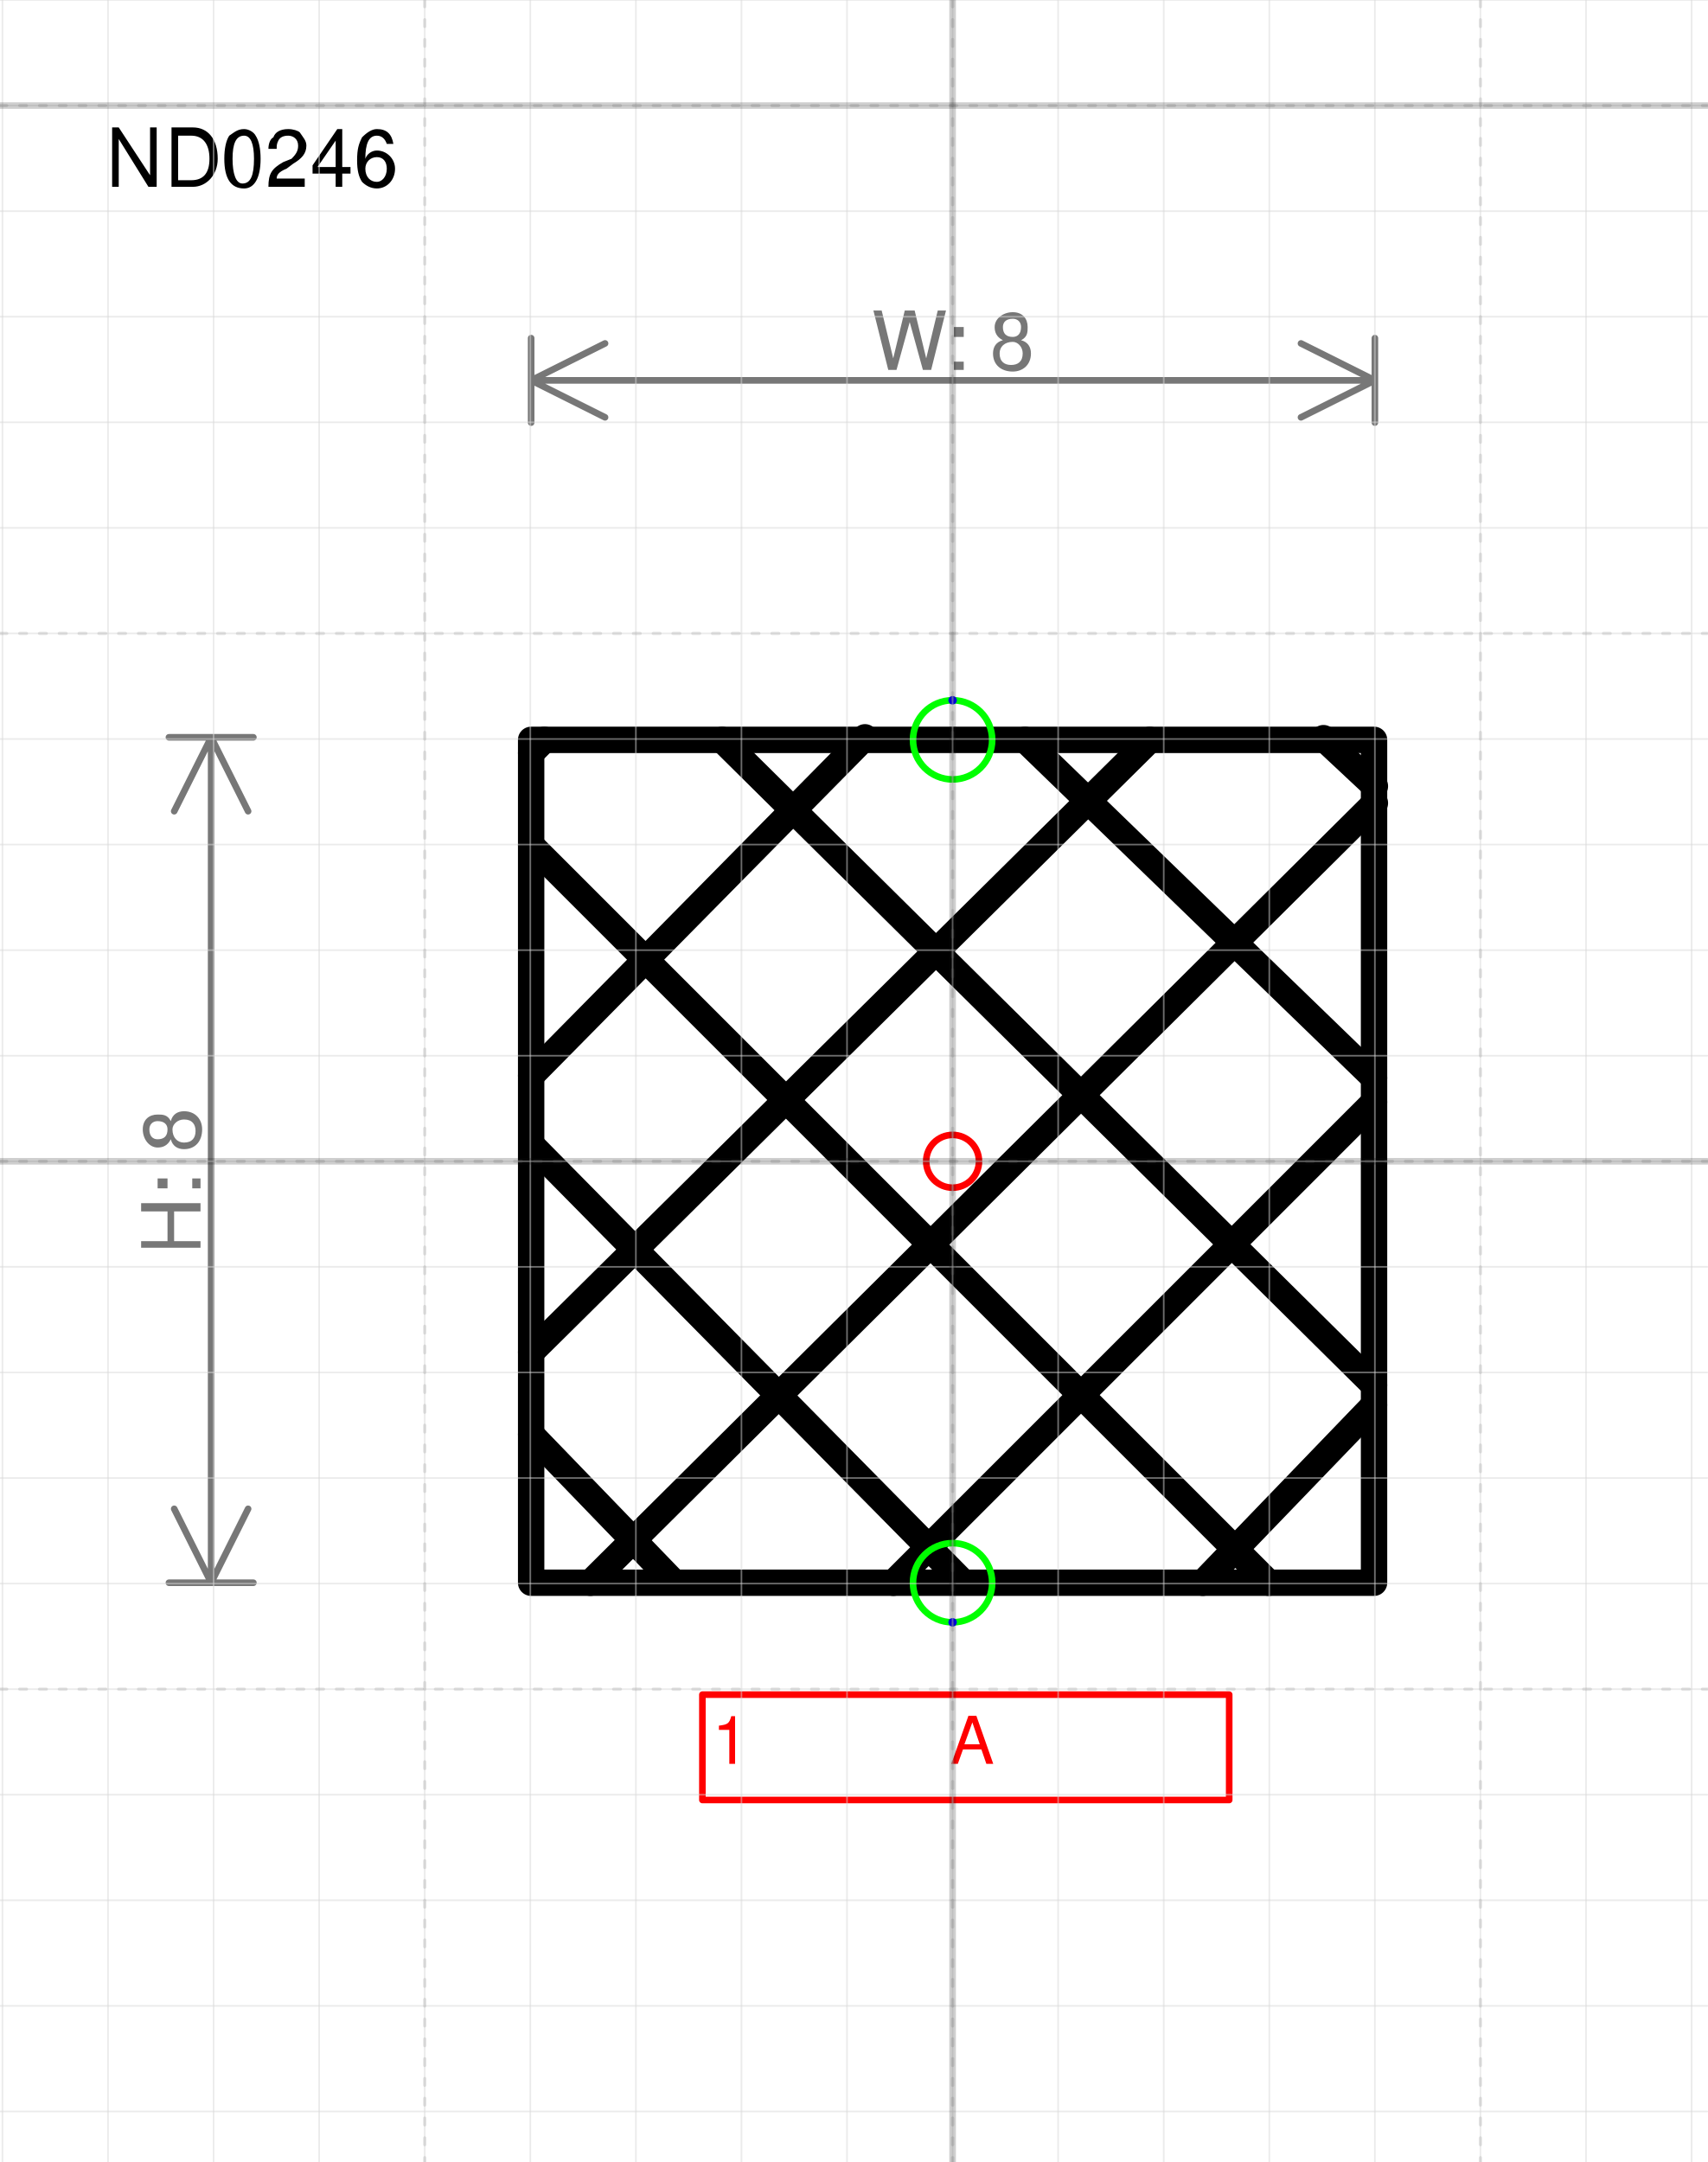
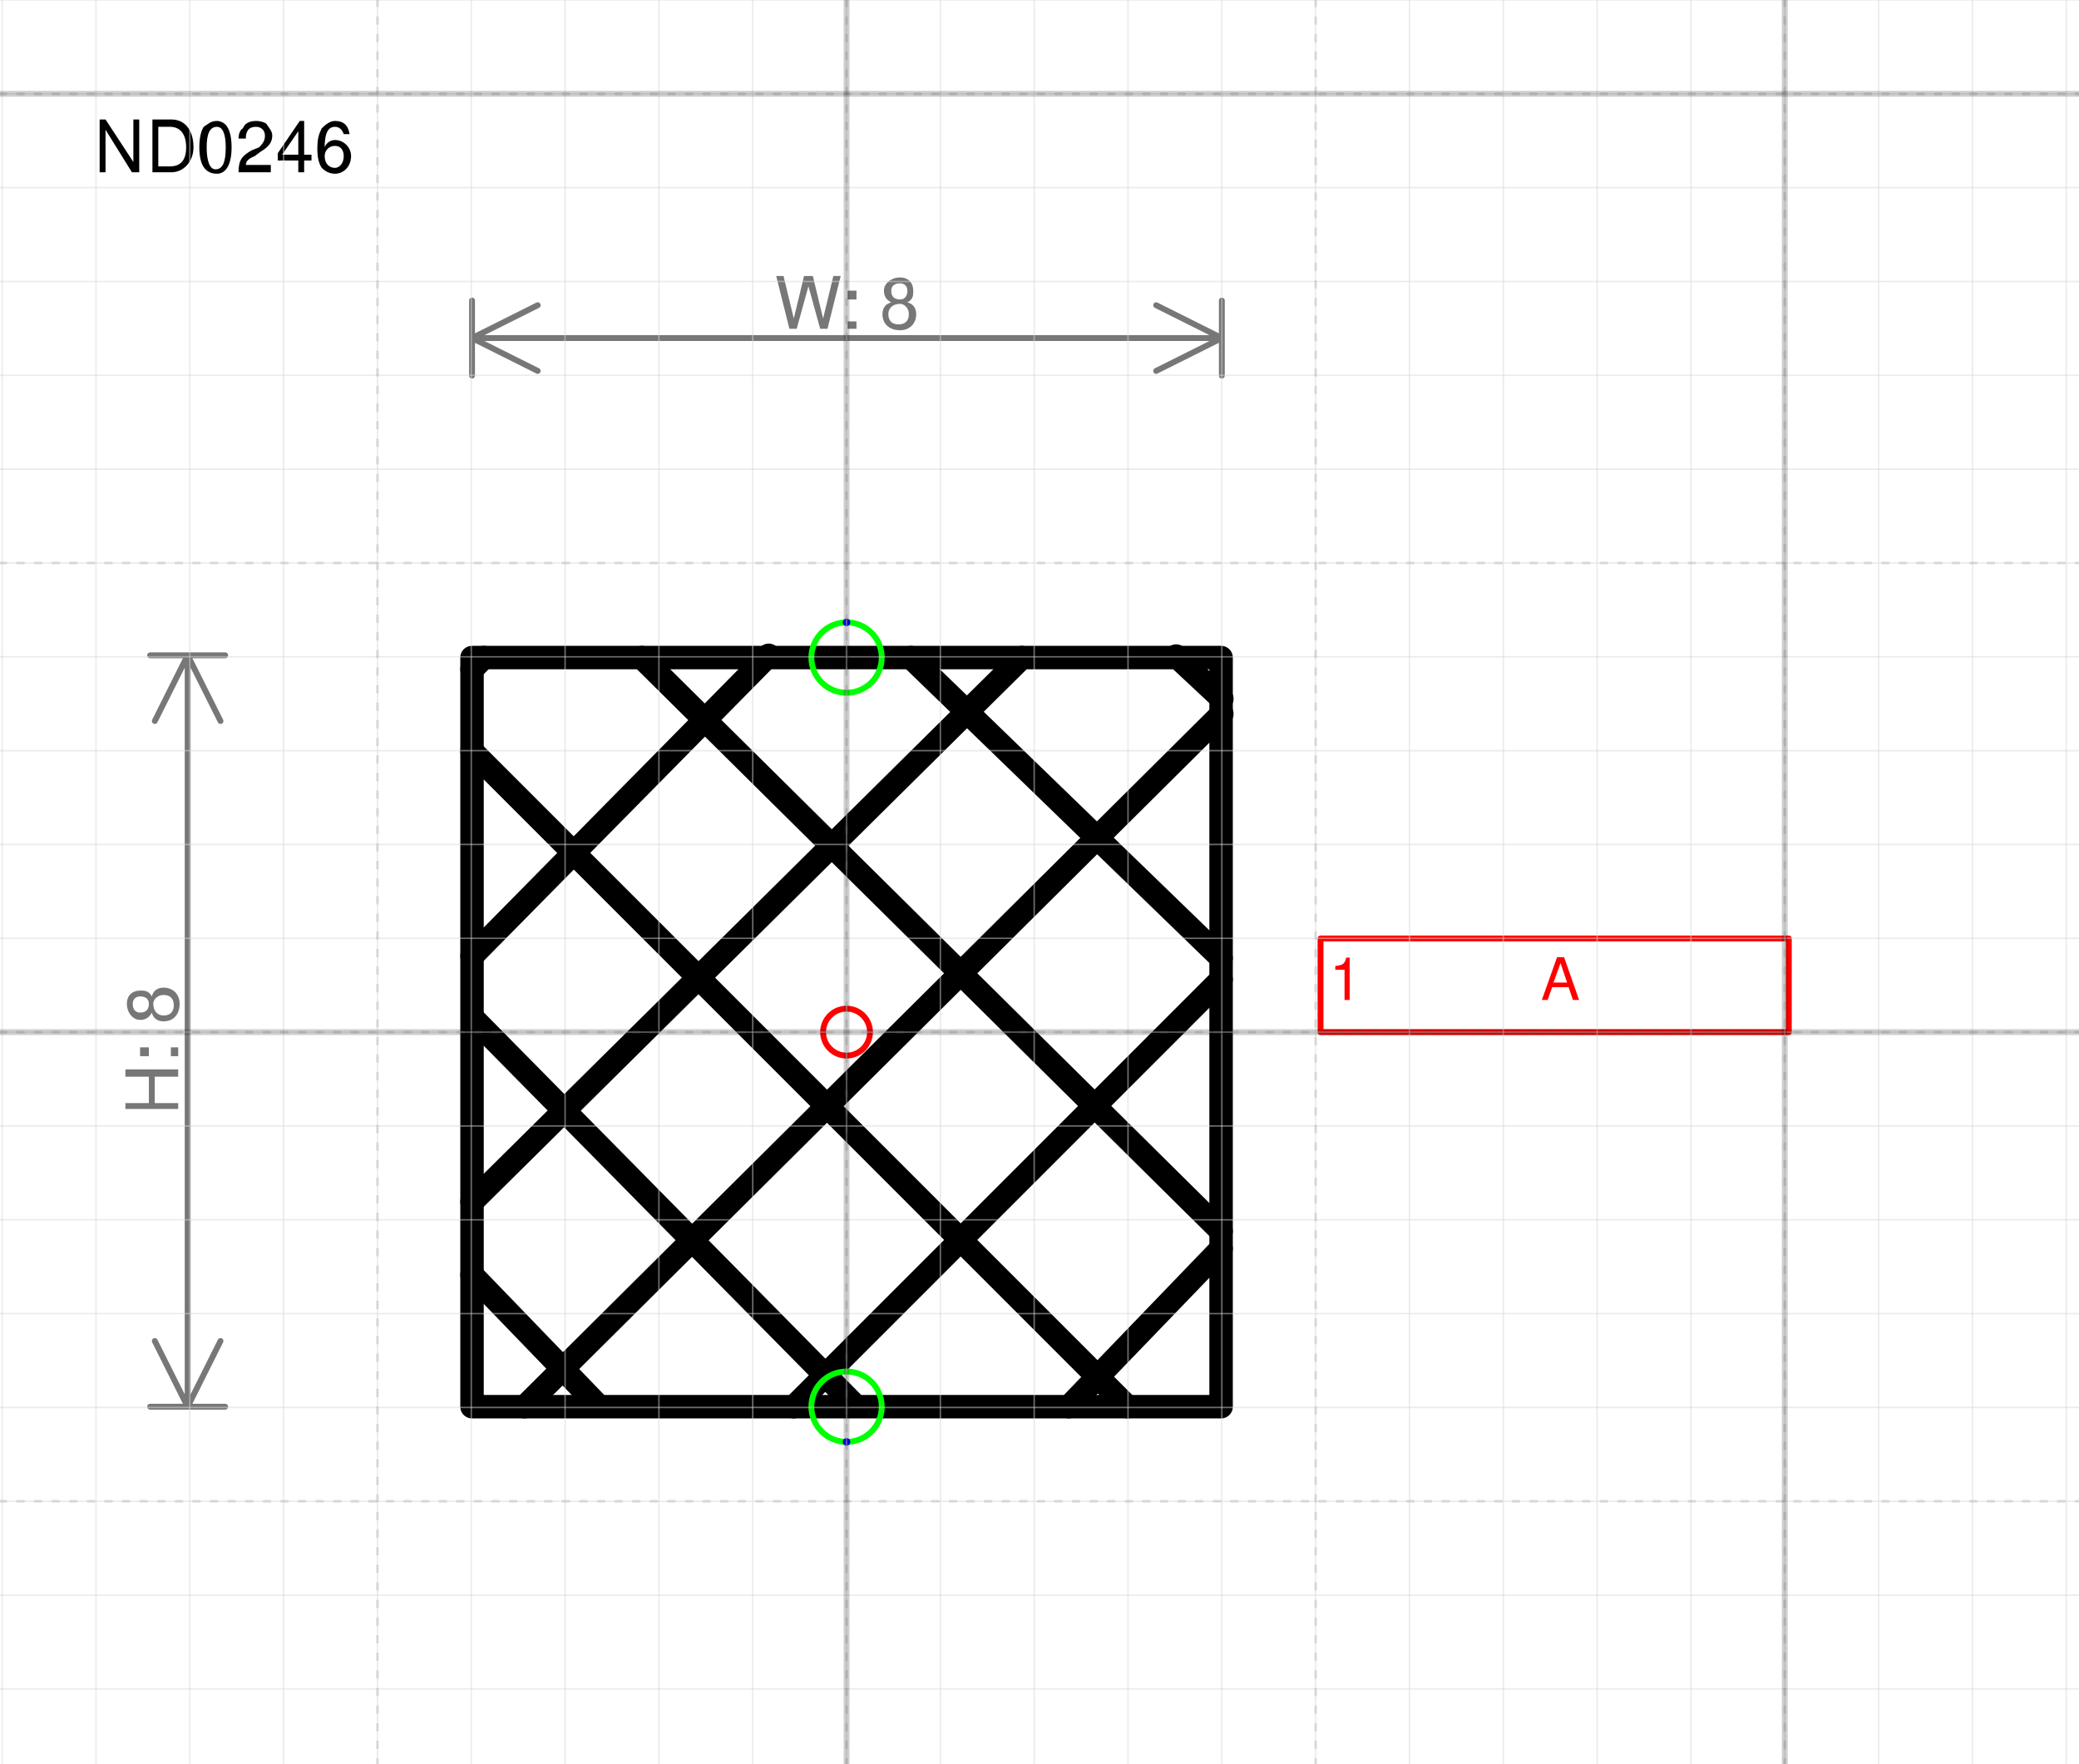
- <svg xmlns="http://www.w3.org/2000/svg" version="1.1" width="68.453mm" height="86.688mm" viewBox="-9.023 -11 16.171 20.479">
+ <svg xmlns="http://www.w3.org/2000/svg" version="1.1" width="93.8mm" height="79.559mm" viewBox="-9.023 -11 22.159 18.795">
  <defs vector-effect="non-scaling-stroke" />
  <g>
    <g id="cell-8uyT9o6ulhcmQd7HJZjx-66" layer="Symbol">
      <path d="M-0.83-4.016L-3.992-0.811" fill="none" stroke="rgb(0, 0, 0)" stroke-miterlimit="10" pointer-events="stroke" stroke-width="0.25" stroke-linecap="round" stroke-linejoin="round" />
    </g>
    <g id="cell-8uyT9o6ulhcmQd7HJZjx-65" layer="Symbol">
      <path d="M1.868-3.992L-3.992 1.809" fill="none" stroke="rgb(0, 0, 0)" stroke-miterlimit="10" pointer-events="stroke" stroke-width="0.25" stroke-linecap="round" stroke-linejoin="round" />
    </g>
    <g id="cell-8uyT9o6ulhcmQd7HJZjx-64" layer="Symbol">
      <path d="M4-3.393L-3.431 3.992" fill="none" stroke="rgb(0, 0, 0)" stroke-miterlimit="10" pointer-events="stroke" stroke-width="0.25" stroke-linecap="round" stroke-linejoin="round" />
    </g>
    <g id="cell-8uyT9o6ulhcmQd7HJZjx-63" layer="Symbol">
      <path d="M3.992-0.561L-0.561 3.992" fill="none" stroke="rgb(0, 0, 0)" stroke-miterlimit="10" pointer-events="stroke" stroke-width="0.25" stroke-linecap="round" stroke-linejoin="round" />
    </g>
    <g id="cell-8uyT9o6ulhcmQd7HJZjx-62" layer="Symbol">
      <path d="M-3.867-3.992L-3.992-3.867" fill="none" stroke="rgb(0, 0, 0)" stroke-miterlimit="10" pointer-events="stroke" stroke-width="0.25" stroke-linecap="round" stroke-linejoin="round" />
    </g>
    <g id="cell-8uyT9o6ulhcmQd7HJZjx-61" layer="Symbol">
      <path d="M3.992 2.308L2.37 3.992" fill="none" stroke="rgb(0, 0, 0)" stroke-miterlimit="10" pointer-events="stroke" stroke-width="0.25" stroke-linecap="round" stroke-linejoin="round" />
    </g>
    <g id="cell-8uyT9o6ulhcmQd7HJZjx-28" layer="Symbol">
      <path fill="none" stroke="rgb(0, 0, 0)" pointer-events="all" d="M-3.992-3.992L3.992-3.992 3.992 3.992-3.992 3.992z" stroke-width="0.25" stroke-linecap="round" stroke-linejoin="round" />
    </g>
    <g id="cell-8uyT9o6ulhcmQd7HJZjx-58" layer="Symbol">
      <path d="M-3.992 2.587L-2.651 3.976" fill="none" stroke="rgb(0, 0, 0)" stroke-miterlimit="10" pointer-events="stroke" stroke-width="0.25" stroke-linecap="round" stroke-linejoin="round" />
    </g>
    <g id="cell-8uyT9o6ulhcmQd7HJZjx-57" layer="Symbol">
      <path d="M-3.976-0.143L0.096 3.984" fill="none" stroke="rgb(0, 0, 0)" stroke-miterlimit="10" pointer-events="stroke" stroke-width="0.25" stroke-linecap="round" stroke-linejoin="round" />
    </g>
    <g id="cell-8uyT9o6ulhcmQd7HJZjx-56" layer="Symbol">
      <path d="M-3.992-2.994L2.994 3.992" fill="none" stroke="rgb(0, 0, 0)" stroke-miterlimit="10" pointer-events="stroke" stroke-width="0.25" stroke-linecap="round" stroke-linejoin="round" />
    </g>
    <g id="cell-8uyT9o6ulhcmQd7HJZjx-55" layer="Symbol">
      <path d="M-2.183-3.992L3.992 2.121" fill="none" stroke="rgb(0, 0, 0)" stroke-miterlimit="10" pointer-events="stroke" stroke-width="0.25" stroke-linecap="round" stroke-linejoin="round" />
    </g>
    <g id="cell-8uyT9o6ulhcmQd7HJZjx-54" layer="Symbol">
      <path d="M3.513-4.008L4-3.553" fill="none" stroke="rgb(0, 0, 0)" stroke-miterlimit="10" pointer-events="stroke" stroke-width="0.25" stroke-linecap="round" stroke-linejoin="round" />
    </g>
    <g id="cell-8uyT9o6ulhcmQd7HJZjx-53" layer="Symbol">
      <path d="M0.686-3.992L3.992-0.79" fill="none" stroke="rgb(0, 0, 0)" stroke-miterlimit="10" pointer-events="stroke" stroke-width="0.25" stroke-linecap="round" stroke-linejoin="round" />
    </g>
    <g id="cell-OM-UCCa9FsBtzawURzcm-0" content="&lt;object label=&quot;%LabelLines%&amp;amp;nbsp; &amp;amp;nbsp; &amp;amp;nbsp; &amp;amp;nbsp; &amp;amp;nbsp; &amp;amp;nbsp;%LabelIndex%&quot; placeholders=&quot;1&quot; LabelLines=&quot;1&quot; LabelIndex=&quot;A&quot;/&gt;" data-label="%LabelLines%&amp;nbsp; &amp;nbsp; &amp;nbsp; &amp;nbsp; &amp;nbsp; &amp;nbsp;%LabelIndex%" data-placeholders="1" data-LabelLines="1" data-LabelIndex="A" layer="Label">
-       <path fill="none" stroke="#ff0000" pointer-events="all" d="M-2.37 5.052L2.62 5.052 2.62 6.05-2.37 6.05z" vector-effect="non-scaling-stroke" stroke-linecap="round" stroke-linejoin="round" />
+       <path fill="none" stroke="#ff0000" pointer-events="all" d="M5.052-0.998L10.043-0.998 10.043 0 5.052 0z" vector-effect="non-scaling-stroke" stroke-linecap="round" stroke-linejoin="round" />
      <g>
-         <text x="28" y="162" fill="#FF0000" font-family="Helvetica" font-size="10px" transform="scale(0.0623758 0.0623758) translate(-64 -70) translate(-0.5 -0.5)" vector-effect="non-scaling-stroke" stroke-linecap="round" stroke-linejoin="round">1           A</text>
+         <text x="147" y="65" fill="#FF0000" font-family="Helvetica" font-size="10px" transform="scale(0.0623758 0.0623758) translate(-64 -70) translate(-0.5 -0.5)" vector-effect="non-scaling-stroke" stroke-linecap="round" stroke-linejoin="round">1           A</text>
      </g>
    </g>
    <g id="cell-8uyT9o6ulhcmQd7HJZjx-69" content="&lt;object label=&quot;Connection&quot; PipingConnector=&quot;Y&quot; LabelConnector=&quot;N&quot; SignalConnector=&quot;N&quot; Direction=&quot;270&quot; AuxiliaryConnector=&quot;N&quot;/&gt;" data-label="Connection" data-PipingConnector="Y" data-LabelConnector="N" data-SignalConnector="N" data-Direction="270" data-AuxiliaryConnector="N" layer="Connection">
      <ellipse cx="0" cy="-3.992" rx="0.375" ry="0.375" fill="none" stroke="#00ff00" vector-effect="non-scaling-stroke" />
      <ellipse cx="0" cy="-4.367" rx="0.04" ry="0.04" fill="#0000ff" stroke="none" vector-effect="non-scaling-stroke" />
    </g>
    <g id="cell-8uyT9o6ulhcmQd7HJZjx-70" content="&lt;object label=&quot;Connection&quot; PipingConnector=&quot;Y&quot; LabelConnector=&quot;N&quot; SignalConnector=&quot;N&quot; Direction=&quot;90 &quot; AuxiliaryConnector=&quot;N&quot;/&gt;" data-label="Connection" data-PipingConnector="Y" data-LabelConnector="N" data-SignalConnector="N" data-Direction="90 " data-AuxiliaryConnector="N" layer="Connection">
      <ellipse cx="0" cy="3.992" rx="0.375" ry="0.375" fill="none" stroke="#00ff00" vector-effect="non-scaling-stroke" />
      <ellipse cx="0" cy="4.367" rx="0.04" ry="0.04" fill="#0000ff" stroke="none" vector-effect="non-scaling-stroke" />
    </g>
    <g id="cell-8uyT9o6ulhcmQd7HJZjx-68" content="&lt;object label=&quot;origo&quot;/&gt;" data-label="origo" layer="Origo">
      <ellipse cx="0" cy="0" rx="0.25" ry="0.25" fill="none" stroke="#ff0000" vector-effect="non-scaling-stroke" />
    </g>
  </g>
  <g layer="Dimension">
    <text x="0.004" y="-7.497" font-size="0.2mm" font-family="Helvetica" text-anchor="middle" fill="#777777" stroke-linecap="round" stroke-linejoin="round">W: 8</text>
    <path d="M-3.992,-7.397 4,-7.397 M-3.992,-7.397 -3.292,-7.747 M-3.992,-7.397 -3.292,-7.047 M4,-7.397 3.3,-7.747 M4,-7.397 3.3,-7.047 M-3.992,-6.997 -3.992,-7.797 M4,-6.997 4,-7.797" stroke="#777777" vector-effect="non-scaling-stroke" stroke-linecap="round" stroke-linejoin="round" />
    <text x="-7.123" y="0.188" font-size="0.2mm" font-family="Helvetica" text-anchor="middle" fill="#777777" transform="rotate(-90 -7.123239 0.1881492)" stroke-linecap="round" stroke-linejoin="round">H: 8</text>
    <path d="M-7.023-4.016L-7.023 3.992M-7.023-4.016L-6.673-3.316M-7.023-4.016L-7.373-3.316M-7.023 3.992L-6.673 3.292M-7.023 3.992L-7.373 3.292M-7.423-4.016L-6.623-4.016M-7.423 3.992L-6.623 3.992" stroke="#777777" vector-effect="non-scaling-stroke" stroke-linecap="round" stroke-linejoin="round" />
  </g>
  <g layer="SymbolRegistrationNumber">
-     <text x="-8.023" y="-9.23" font-size="0.2mm" font-family="Helvetica" text-anchor="start" fill="#000000" stroke-linecap="round" stroke-linejoin="round">ND0246</text>
+     <text x="-8.023" y="-9.166" font-size="0.2mm" font-family="Helvetica" text-anchor="start" fill="#000000" stroke-linecap="round" stroke-linejoin="round">ND0246</text>
  </g>
  <g layer="Grid">
    <g layer="Grid_micro">
-       <path d="M-9.023,-11 7.148,-11" fill="none" stroke="rgb(216, 216, 216)" stroke-opacity="0.5" stroke-width="0.25" vector-effect="non-scaling-stroke" stroke-linecap="round" stroke-linejoin="round" />
-       <path d="M-9.023,-10 7.148,-10" fill="none" stroke="rgb(216, 216, 216)" stroke-opacity="0.5" stroke-width="0.25" vector-effect="non-scaling-stroke" stroke-linecap="round" stroke-linejoin="round" />
-       <path d="M-9.023,-9 7.148,-9" fill="none" stroke="rgb(216, 216, 216)" stroke-opacity="0.5" stroke-width="0.25" vector-effect="non-scaling-stroke" stroke-linecap="round" stroke-linejoin="round" />
-       <path d="M-9.023,-8 7.148,-8" fill="none" stroke="rgb(216, 216, 216)" stroke-opacity="0.5" stroke-width="0.25" vector-effect="non-scaling-stroke" stroke-linecap="round" stroke-linejoin="round" />
-       <path d="M-9.023,-7 7.148,-7" fill="none" stroke="rgb(216, 216, 216)" stroke-opacity="0.5" stroke-width="0.25" vector-effect="non-scaling-stroke" stroke-linecap="round" stroke-linejoin="round" />
-       <path d="M-9.023,-6 7.148,-6" fill="none" stroke="rgb(216, 216, 216)" stroke-opacity="0.5" stroke-width="0.25" vector-effect="non-scaling-stroke" stroke-linecap="round" stroke-linejoin="round" />
-       <path d="M-9.023,-5 7.148,-5" fill="none" stroke="rgb(216, 216, 216)" stroke-opacity="0.5" stroke-width="0.25" vector-effect="non-scaling-stroke" stroke-linecap="round" stroke-linejoin="round" />
-       <path d="M-9.023,-4 7.148,-4" fill="none" stroke="rgb(216, 216, 216)" stroke-opacity="0.5" stroke-width="0.25" vector-effect="non-scaling-stroke" stroke-linecap="round" stroke-linejoin="round" />
-       <path d="M-9.023,-3 7.148,-3" fill="none" stroke="rgb(216, 216, 216)" stroke-opacity="0.5" stroke-width="0.25" vector-effect="non-scaling-stroke" stroke-linecap="round" stroke-linejoin="round" />
-       <path d="M-9.023,-2 7.148,-2" fill="none" stroke="rgb(216, 216, 216)" stroke-opacity="0.5" stroke-width="0.25" vector-effect="non-scaling-stroke" stroke-linecap="round" stroke-linejoin="round" />
-       <path d="M-9.023,-1 7.148,-1" fill="none" stroke="rgb(216, 216, 216)" stroke-opacity="0.5" stroke-width="0.25" vector-effect="non-scaling-stroke" stroke-linecap="round" stroke-linejoin="round" />
-       <path d="M-9.023,0 7.148,0" fill="none" stroke="rgb(216, 216, 216)" stroke-opacity="0.5" stroke-width="0.25" vector-effect="non-scaling-stroke" stroke-linecap="round" stroke-linejoin="round" />
-       <path d="M-9.023,1 7.148,1" fill="none" stroke="rgb(216, 216, 216)" stroke-opacity="0.5" stroke-width="0.25" vector-effect="non-scaling-stroke" stroke-linecap="round" stroke-linejoin="round" />
-       <path d="M-9.023,2 7.148,2" fill="none" stroke="rgb(216, 216, 216)" stroke-opacity="0.5" stroke-width="0.25" vector-effect="non-scaling-stroke" stroke-linecap="round" stroke-linejoin="round" />
-       <path d="M-9.023,3 7.148,3" fill="none" stroke="rgb(216, 216, 216)" stroke-opacity="0.5" stroke-width="0.25" vector-effect="non-scaling-stroke" stroke-linecap="round" stroke-linejoin="round" />
-       <path d="M-9.023,4 7.148,4" fill="none" stroke="rgb(216, 216, 216)" stroke-opacity="0.5" stroke-width="0.25" vector-effect="non-scaling-stroke" stroke-linecap="round" stroke-linejoin="round" />
-       <path d="M-9.023,5 7.148,5" fill="none" stroke="rgb(216, 216, 216)" stroke-opacity="0.5" stroke-width="0.25" vector-effect="non-scaling-stroke" stroke-linecap="round" stroke-linejoin="round" />
-       <path d="M-9.023,6 7.148,6" fill="none" stroke="rgb(216, 216, 216)" stroke-opacity="0.5" stroke-width="0.25" vector-effect="non-scaling-stroke" stroke-linecap="round" stroke-linejoin="round" />
-       <path d="M-9.023,7 7.148,7" fill="none" stroke="rgb(216, 216, 216)" stroke-opacity="0.5" stroke-width="0.25" vector-effect="non-scaling-stroke" stroke-linecap="round" stroke-linejoin="round" />
-       <path d="M-9.023,8 7.148,8" fill="none" stroke="rgb(216, 216, 216)" stroke-opacity="0.5" stroke-width="0.25" vector-effect="non-scaling-stroke" stroke-linecap="round" stroke-linejoin="round" />
-       <path d="M-9.023,9 7.148,9" fill="none" stroke="rgb(216, 216, 216)" stroke-opacity="0.5" stroke-width="0.25" vector-effect="non-scaling-stroke" stroke-linecap="round" stroke-linejoin="round" />
-       <path d="M-9,-11 -9,9.479" fill="none" stroke="rgb(216, 216, 216)" stroke-opacity="0.5" stroke-width="0.25" vector-effect="non-scaling-stroke" stroke-linecap="round" stroke-linejoin="round" />
-       <path d="M-8,-11 -8,9.479" fill="none" stroke="rgb(216, 216, 216)" stroke-opacity="0.5" stroke-width="0.25" vector-effect="non-scaling-stroke" stroke-linecap="round" stroke-linejoin="round" />
-       <path d="M-7,-11 -7,9.479" fill="none" stroke="rgb(216, 216, 216)" stroke-opacity="0.5" stroke-width="0.25" vector-effect="non-scaling-stroke" stroke-linecap="round" stroke-linejoin="round" />
-       <path d="M-6,-11 -6,9.479" fill="none" stroke="rgb(216, 216, 216)" stroke-opacity="0.5" stroke-width="0.25" vector-effect="non-scaling-stroke" stroke-linecap="round" stroke-linejoin="round" />
-       <path d="M-5,-11 -5,9.479" fill="none" stroke="rgb(216, 216, 216)" stroke-opacity="0.5" stroke-width="0.25" vector-effect="non-scaling-stroke" stroke-linecap="round" stroke-linejoin="round" />
-       <path d="M-4,-11 -4,9.479" fill="none" stroke="rgb(216, 216, 216)" stroke-opacity="0.5" stroke-width="0.25" vector-effect="non-scaling-stroke" stroke-linecap="round" stroke-linejoin="round" />
-       <path d="M-3,-11 -3,9.479" fill="none" stroke="rgb(216, 216, 216)" stroke-opacity="0.5" stroke-width="0.25" vector-effect="non-scaling-stroke" stroke-linecap="round" stroke-linejoin="round" />
-       <path d="M-2,-11 -2,9.479" fill="none" stroke="rgb(216, 216, 216)" stroke-opacity="0.5" stroke-width="0.25" vector-effect="non-scaling-stroke" stroke-linecap="round" stroke-linejoin="round" />
-       <path d="M-1,-11 -1,9.479" fill="none" stroke="rgb(216, 216, 216)" stroke-opacity="0.5" stroke-width="0.25" vector-effect="non-scaling-stroke" stroke-linecap="round" stroke-linejoin="round" />
-       <path d="M0,-11 0,9.479" fill="none" stroke="rgb(216, 216, 216)" stroke-opacity="0.5" stroke-width="0.25" vector-effect="non-scaling-stroke" stroke-linecap="round" stroke-linejoin="round" />
-       <path d="M1,-11 1,9.479" fill="none" stroke="rgb(216, 216, 216)" stroke-opacity="0.5" stroke-width="0.25" vector-effect="non-scaling-stroke" stroke-linecap="round" stroke-linejoin="round" />
-       <path d="M2,-11 2,9.479" fill="none" stroke="rgb(216, 216, 216)" stroke-opacity="0.5" stroke-width="0.25" vector-effect="non-scaling-stroke" stroke-linecap="round" stroke-linejoin="round" />
-       <path d="M3,-11 3,9.479" fill="none" stroke="rgb(216, 216, 216)" stroke-opacity="0.5" stroke-width="0.25" vector-effect="non-scaling-stroke" stroke-linecap="round" stroke-linejoin="round" />
-       <path d="M4,-11 4,9.479" fill="none" stroke="rgb(216, 216, 216)" stroke-opacity="0.5" stroke-width="0.25" vector-effect="non-scaling-stroke" stroke-linecap="round" stroke-linejoin="round" />
-       <path d="M5,-11 5,9.479" fill="none" stroke="rgb(216, 216, 216)" stroke-opacity="0.5" stroke-width="0.25" vector-effect="non-scaling-stroke" stroke-linecap="round" stroke-linejoin="round" />
-       <path d="M6,-11 6,9.479" fill="none" stroke="rgb(216, 216, 216)" stroke-opacity="0.5" stroke-width="0.25" vector-effect="non-scaling-stroke" stroke-linecap="round" stroke-linejoin="round" />
-       <path d="M7,-11 7,9.479" fill="none" stroke="rgb(216, 216, 216)" stroke-opacity="0.5" stroke-width="0.25" vector-effect="non-scaling-stroke" stroke-linecap="round" stroke-linejoin="round" />
+       <path d="M-9.023,-11 13.136,-11" fill="none" stroke="rgb(216, 216, 216)" stroke-opacity="0.5" stroke-width="0.25" vector-effect="non-scaling-stroke" stroke-linecap="round" stroke-linejoin="round" />
+       <path d="M-9.023,-10 13.136,-10" fill="none" stroke="rgb(216, 216, 216)" stroke-opacity="0.5" stroke-width="0.25" vector-effect="non-scaling-stroke" stroke-linecap="round" stroke-linejoin="round" />
+       <path d="M-9.023,-9 13.136,-9" fill="none" stroke="rgb(216, 216, 216)" stroke-opacity="0.5" stroke-width="0.25" vector-effect="non-scaling-stroke" stroke-linecap="round" stroke-linejoin="round" />
+       <path d="M-9.023,-8 13.136,-8" fill="none" stroke="rgb(216, 216, 216)" stroke-opacity="0.5" stroke-width="0.25" vector-effect="non-scaling-stroke" stroke-linecap="round" stroke-linejoin="round" />
+       <path d="M-9.023,-7 13.136,-7" fill="none" stroke="rgb(216, 216, 216)" stroke-opacity="0.5" stroke-width="0.25" vector-effect="non-scaling-stroke" stroke-linecap="round" stroke-linejoin="round" />
+       <path d="M-9.023,-6 13.136,-6" fill="none" stroke="rgb(216, 216, 216)" stroke-opacity="0.5" stroke-width="0.25" vector-effect="non-scaling-stroke" stroke-linecap="round" stroke-linejoin="round" />
+       <path d="M-9.023,-5 13.136,-5" fill="none" stroke="rgb(216, 216, 216)" stroke-opacity="0.5" stroke-width="0.25" vector-effect="non-scaling-stroke" stroke-linecap="round" stroke-linejoin="round" />
+       <path d="M-9.023,-4 13.136,-4" fill="none" stroke="rgb(216, 216, 216)" stroke-opacity="0.5" stroke-width="0.25" vector-effect="non-scaling-stroke" stroke-linecap="round" stroke-linejoin="round" />
+       <path d="M-9.023,-3 13.136,-3" fill="none" stroke="rgb(216, 216, 216)" stroke-opacity="0.5" stroke-width="0.25" vector-effect="non-scaling-stroke" stroke-linecap="round" stroke-linejoin="round" />
+       <path d="M-9.023,-2 13.136,-2" fill="none" stroke="rgb(216, 216, 216)" stroke-opacity="0.5" stroke-width="0.25" vector-effect="non-scaling-stroke" stroke-linecap="round" stroke-linejoin="round" />
+       <path d="M-9.023,-1 13.136,-1" fill="none" stroke="rgb(216, 216, 216)" stroke-opacity="0.5" stroke-width="0.25" vector-effect="non-scaling-stroke" stroke-linecap="round" stroke-linejoin="round" />
+       <path d="M-9.023,0 13.136,0" fill="none" stroke="rgb(216, 216, 216)" stroke-opacity="0.5" stroke-width="0.25" vector-effect="non-scaling-stroke" stroke-linecap="round" stroke-linejoin="round" />
+       <path d="M-9.023,1 13.136,1" fill="none" stroke="rgb(216, 216, 216)" stroke-opacity="0.5" stroke-width="0.25" vector-effect="non-scaling-stroke" stroke-linecap="round" stroke-linejoin="round" />
+       <path d="M-9.023,2 13.136,2" fill="none" stroke="rgb(216, 216, 216)" stroke-opacity="0.5" stroke-width="0.25" vector-effect="non-scaling-stroke" stroke-linecap="round" stroke-linejoin="round" />
+       <path d="M-9.023,3 13.136,3" fill="none" stroke="rgb(216, 216, 216)" stroke-opacity="0.5" stroke-width="0.25" vector-effect="non-scaling-stroke" stroke-linecap="round" stroke-linejoin="round" />
+       <path d="M-9.023,4 13.136,4" fill="none" stroke="rgb(216, 216, 216)" stroke-opacity="0.5" stroke-width="0.25" vector-effect="non-scaling-stroke" stroke-linecap="round" stroke-linejoin="round" />
+       <path d="M-9.023,5 13.136,5" fill="none" stroke="rgb(216, 216, 216)" stroke-opacity="0.5" stroke-width="0.25" vector-effect="non-scaling-stroke" stroke-linecap="round" stroke-linejoin="round" />
+       <path d="M-9.023,6 13.136,6" fill="none" stroke="rgb(216, 216, 216)" stroke-opacity="0.5" stroke-width="0.25" vector-effect="non-scaling-stroke" stroke-linecap="round" stroke-linejoin="round" />
+       <path d="M-9.023,7 13.136,7" fill="none" stroke="rgb(216, 216, 216)" stroke-opacity="0.5" stroke-width="0.25" vector-effect="non-scaling-stroke" stroke-linecap="round" stroke-linejoin="round" />
+       <path d="M-9,-11 -9,7.795" fill="none" stroke="rgb(216, 216, 216)" stroke-opacity="0.5" stroke-width="0.25" vector-effect="non-scaling-stroke" stroke-linecap="round" stroke-linejoin="round" />
+       <path d="M-8,-11 -8,7.795" fill="none" stroke="rgb(216, 216, 216)" stroke-opacity="0.5" stroke-width="0.25" vector-effect="non-scaling-stroke" stroke-linecap="round" stroke-linejoin="round" />
+       <path d="M-7,-11 -7,7.795" fill="none" stroke="rgb(216, 216, 216)" stroke-opacity="0.5" stroke-width="0.25" vector-effect="non-scaling-stroke" stroke-linecap="round" stroke-linejoin="round" />
+       <path d="M-6,-11 -6,7.795" fill="none" stroke="rgb(216, 216, 216)" stroke-opacity="0.5" stroke-width="0.25" vector-effect="non-scaling-stroke" stroke-linecap="round" stroke-linejoin="round" />
+       <path d="M-5,-11 -5,7.795" fill="none" stroke="rgb(216, 216, 216)" stroke-opacity="0.5" stroke-width="0.25" vector-effect="non-scaling-stroke" stroke-linecap="round" stroke-linejoin="round" />
+       <path d="M-4,-11 -4,7.795" fill="none" stroke="rgb(216, 216, 216)" stroke-opacity="0.5" stroke-width="0.25" vector-effect="non-scaling-stroke" stroke-linecap="round" stroke-linejoin="round" />
+       <path d="M-3,-11 -3,7.795" fill="none" stroke="rgb(216, 216, 216)" stroke-opacity="0.5" stroke-width="0.25" vector-effect="non-scaling-stroke" stroke-linecap="round" stroke-linejoin="round" />
+       <path d="M-2,-11 -2,7.795" fill="none" stroke="rgb(216, 216, 216)" stroke-opacity="0.5" stroke-width="0.25" vector-effect="non-scaling-stroke" stroke-linecap="round" stroke-linejoin="round" />
+       <path d="M-1,-11 -1,7.795" fill="none" stroke="rgb(216, 216, 216)" stroke-opacity="0.5" stroke-width="0.25" vector-effect="non-scaling-stroke" stroke-linecap="round" stroke-linejoin="round" />
+       <path d="M0,-11 0,7.795" fill="none" stroke="rgb(216, 216, 216)" stroke-opacity="0.5" stroke-width="0.25" vector-effect="non-scaling-stroke" stroke-linecap="round" stroke-linejoin="round" />
+       <path d="M1,-11 1,7.795" fill="none" stroke="rgb(216, 216, 216)" stroke-opacity="0.5" stroke-width="0.25" vector-effect="non-scaling-stroke" stroke-linecap="round" stroke-linejoin="round" />
+       <path d="M2,-11 2,7.795" fill="none" stroke="rgb(216, 216, 216)" stroke-opacity="0.5" stroke-width="0.25" vector-effect="non-scaling-stroke" stroke-linecap="round" stroke-linejoin="round" />
+       <path d="M3,-11 3,7.795" fill="none" stroke="rgb(216, 216, 216)" stroke-opacity="0.5" stroke-width="0.25" vector-effect="non-scaling-stroke" stroke-linecap="round" stroke-linejoin="round" />
+       <path d="M4,-11 4,7.795" fill="none" stroke="rgb(216, 216, 216)" stroke-opacity="0.5" stroke-width="0.25" vector-effect="non-scaling-stroke" stroke-linecap="round" stroke-linejoin="round" />
+       <path d="M5,-11 5,7.795" fill="none" stroke="rgb(216, 216, 216)" stroke-opacity="0.5" stroke-width="0.25" vector-effect="non-scaling-stroke" stroke-linecap="round" stroke-linejoin="round" />
+       <path d="M6,-11 6,7.795" fill="none" stroke="rgb(216, 216, 216)" stroke-opacity="0.5" stroke-width="0.25" vector-effect="non-scaling-stroke" stroke-linecap="round" stroke-linejoin="round" />
+       <path d="M7,-11 7,7.795" fill="none" stroke="rgb(216, 216, 216)" stroke-opacity="0.5" stroke-width="0.25" vector-effect="non-scaling-stroke" stroke-linecap="round" stroke-linejoin="round" />
+       <path d="M8,-11 8,7.795" fill="none" stroke="rgb(216, 216, 216)" stroke-opacity="0.5" stroke-width="0.25" vector-effect="non-scaling-stroke" stroke-linecap="round" stroke-linejoin="round" />
+       <path d="M9,-11 9,7.795" fill="none" stroke="rgb(216, 216, 216)" stroke-opacity="0.5" stroke-width="0.25" vector-effect="non-scaling-stroke" stroke-linecap="round" stroke-linejoin="round" />
+       <path d="M10,-11 10,7.795" fill="none" stroke="rgb(216, 216, 216)" stroke-opacity="0.5" stroke-width="0.25" vector-effect="non-scaling-stroke" stroke-linecap="round" stroke-linejoin="round" />
+       <path d="M11,-11 11,7.795" fill="none" stroke="rgb(216, 216, 216)" stroke-opacity="0.5" stroke-width="0.25" vector-effect="non-scaling-stroke" stroke-linecap="round" stroke-linejoin="round" />
+       <path d="M12,-11 12,7.795" fill="none" stroke="rgb(216, 216, 216)" stroke-opacity="0.5" stroke-width="0.25" vector-effect="non-scaling-stroke" stroke-linecap="round" stroke-linejoin="round" />
+       <path d="M13,-11 13,7.795" fill="none" stroke="rgb(216, 216, 216)" stroke-opacity="0.5" stroke-width="0.25" vector-effect="non-scaling-stroke" stroke-linecap="round" stroke-linejoin="round" />
    </g>
    <g layer="Grid_minor">
-       <path d="M-9.023,-10 7.148,-10" fill="none" stroke="#7f7f7f" stroke-opacity="0.2" stroke-width="0.5" stroke-dasharray="1.0, 2.0" vector-effect="non-scaling-stroke" stroke-linecap="round" stroke-linejoin="round" />
-       <path d="M-9.023,-5 7.148,-5" fill="none" stroke="#7f7f7f" stroke-opacity="0.2" stroke-width="0.5" stroke-dasharray="1.0, 2.0" vector-effect="non-scaling-stroke" stroke-linecap="round" stroke-linejoin="round" />
-       <path d="M-9.023,0 7.148,0" fill="none" stroke="#7f7f7f" stroke-opacity="0.2" stroke-width="0.5" stroke-dasharray="1.0, 2.0" vector-effect="non-scaling-stroke" stroke-linecap="round" stroke-linejoin="round" />
-       <path d="M-9.023,5 7.148,5" fill="none" stroke="#7f7f7f" stroke-opacity="0.2" stroke-width="0.5" stroke-dasharray="1.0, 2.0" vector-effect="non-scaling-stroke" stroke-linecap="round" stroke-linejoin="round" />
-       <path d="M-5,-11 -5,9.479" fill="none" stroke="#7f7f7f" stroke-opacity="0.2" stroke-width="0.5" stroke-dasharray="1.0, 2.0" vector-effect="non-scaling-stroke" stroke-linecap="round" stroke-linejoin="round" />
-       <path d="M0,-11 0,9.479" fill="none" stroke="#7f7f7f" stroke-opacity="0.2" stroke-width="0.5" stroke-dasharray="1.0, 2.0" vector-effect="non-scaling-stroke" stroke-linecap="round" stroke-linejoin="round" />
-       <path d="M5,-11 5,9.479" fill="none" stroke="#7f7f7f" stroke-opacity="0.2" stroke-width="0.5" stroke-dasharray="1.0, 2.0" vector-effect="non-scaling-stroke" stroke-linecap="round" stroke-linejoin="round" />
+       <path d="M-9.023,-10 13.136,-10" fill="none" stroke="#7f7f7f" stroke-opacity="0.2" stroke-width="0.5" stroke-dasharray="1.0, 2.0" vector-effect="non-scaling-stroke" stroke-linecap="round" stroke-linejoin="round" />
+       <path d="M-9.023,-5 13.136,-5" fill="none" stroke="#7f7f7f" stroke-opacity="0.2" stroke-width="0.5" stroke-dasharray="1.0, 2.0" vector-effect="non-scaling-stroke" stroke-linecap="round" stroke-linejoin="round" />
+       <path d="M-9.023,0 13.136,0" fill="none" stroke="#7f7f7f" stroke-opacity="0.2" stroke-width="0.5" stroke-dasharray="1.0, 2.0" vector-effect="non-scaling-stroke" stroke-linecap="round" stroke-linejoin="round" />
+       <path d="M-9.023,5 13.136,5" fill="none" stroke="#7f7f7f" stroke-opacity="0.2" stroke-width="0.5" stroke-dasharray="1.0, 2.0" vector-effect="non-scaling-stroke" stroke-linecap="round" stroke-linejoin="round" />
+       <path d="M-5,-11 -5,7.795" fill="none" stroke="#7f7f7f" stroke-opacity="0.2" stroke-width="0.5" stroke-dasharray="1.0, 2.0" vector-effect="non-scaling-stroke" stroke-linecap="round" stroke-linejoin="round" />
+       <path d="M0,-11 0,7.795" fill="none" stroke="#7f7f7f" stroke-opacity="0.2" stroke-width="0.5" stroke-dasharray="1.0, 2.0" vector-effect="non-scaling-stroke" stroke-linecap="round" stroke-linejoin="round" />
+       <path d="M5,-11 5,7.795" fill="none" stroke="#7f7f7f" stroke-opacity="0.2" stroke-width="0.5" stroke-dasharray="1.0, 2.0" vector-effect="non-scaling-stroke" stroke-linecap="round" stroke-linejoin="round" />
+       <path d="M10,-11 10,7.795" fill="none" stroke="#7f7f7f" stroke-opacity="0.2" stroke-width="0.5" stroke-dasharray="1.0, 2.0" vector-effect="non-scaling-stroke" stroke-linecap="round" stroke-linejoin="round" />
    </g>
    <g layer="Grid_major">
-       <path d="M-9.023,-10 7.148,-10" fill="none" stroke="#0f0f0f" stroke-opacity="0.2" stroke-width="1" vector-effect="non-scaling-stroke" stroke-linecap="round" stroke-linejoin="round" />
-       <path d="M-9.023,0 7.148,0" fill="none" stroke="#0f0f0f" stroke-opacity="0.2" stroke-width="1" vector-effect="non-scaling-stroke" stroke-linecap="round" stroke-linejoin="round" />
-       <path d="M0,-11 0,9.479" fill="none" stroke="#0f0f0f" stroke-opacity="0.2" stroke-width="1" vector-effect="non-scaling-stroke" stroke-linecap="round" stroke-linejoin="round" />
+       <path d="M-9.023,-10 13.136,-10" fill="none" stroke="#0f0f0f" stroke-opacity="0.2" stroke-width="1" vector-effect="non-scaling-stroke" stroke-linecap="round" stroke-linejoin="round" />
+       <path d="M-9.023,0 13.136,0" fill="none" stroke="#0f0f0f" stroke-opacity="0.2" stroke-width="1" vector-effect="non-scaling-stroke" stroke-linecap="round" stroke-linejoin="round" />
+       <path d="M0,-11 0,7.795" fill="none" stroke="#0f0f0f" stroke-opacity="0.2" stroke-width="1" vector-effect="non-scaling-stroke" stroke-linecap="round" stroke-linejoin="round" />
+       <path d="M10,-11 10,7.795" fill="none" stroke="#0f0f0f" stroke-opacity="0.2" stroke-width="1" vector-effect="non-scaling-stroke" stroke-linecap="round" stroke-linejoin="round" />
    </g>
  </g>
</svg>
